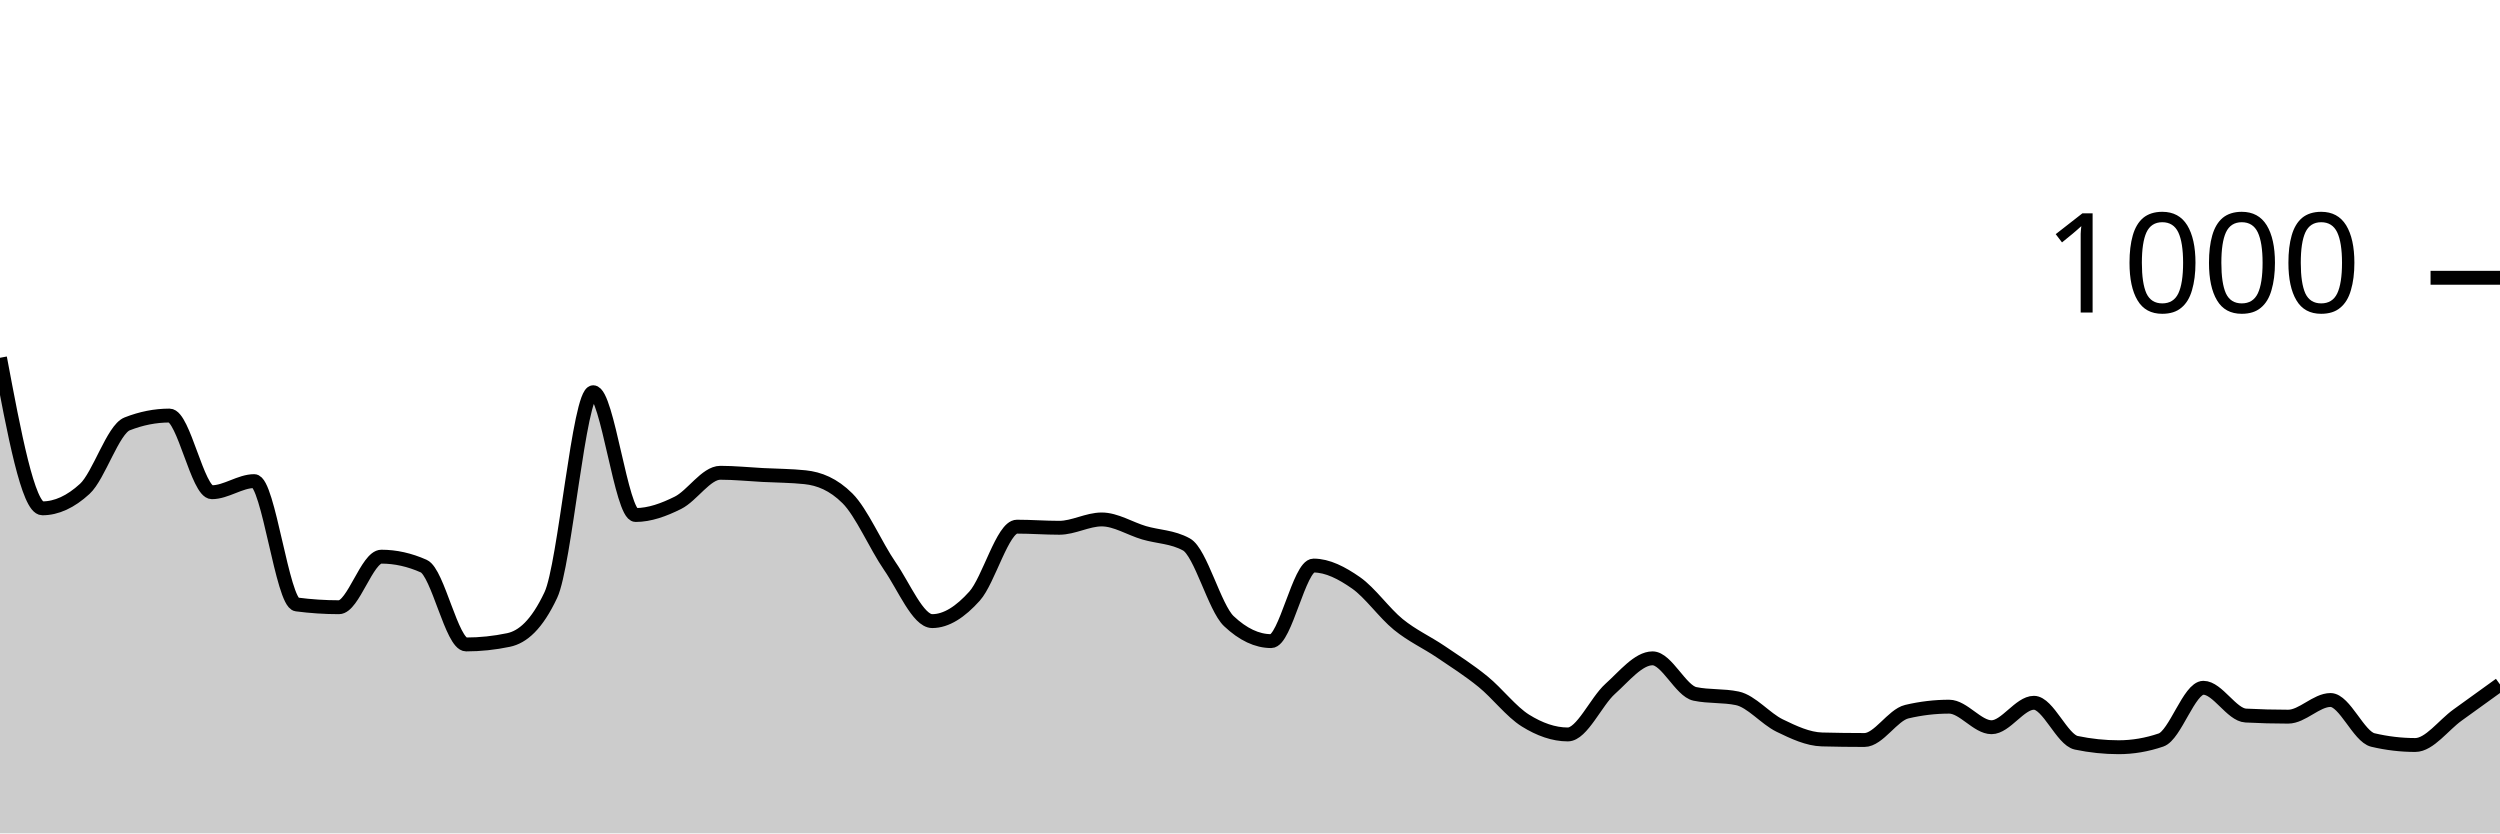
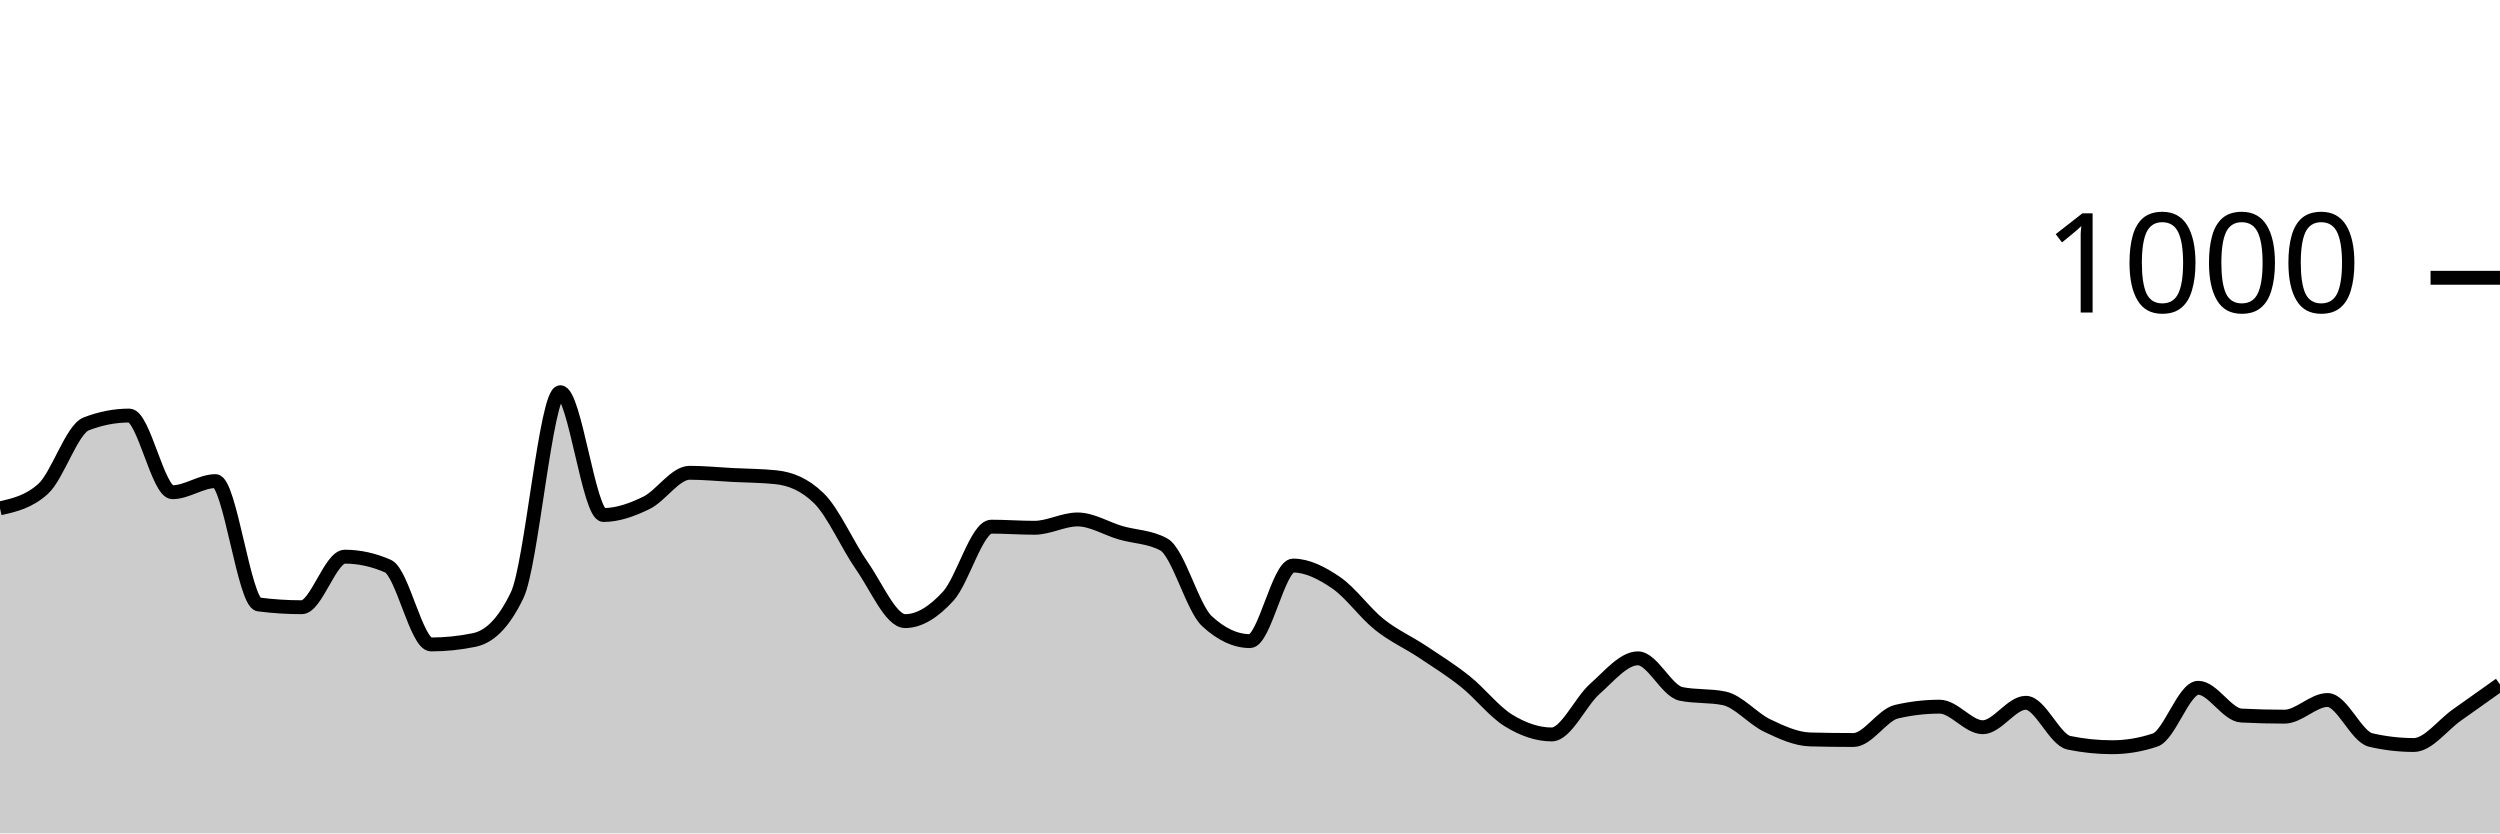
<svg xmlns="http://www.w3.org/2000/svg" viewBox="0 0 180 60">
  <g transform="translate(0,20)">
-     <path class="area" fill="rgba(0, 0, 0, 0.2)" d="M0,5.76C1.017,11.18,2.034,16.6,3.051,16.6C4.068,16.6,5.085,16.133,6.102,15.2C7.119,14.267,8.136,10.92,9.153,10.52C10.169,10.12,11.186,9.92,12.203,9.92C13.22,9.92,14.237,15.44,15.254,15.44C16.271,15.44,17.288,14.64,18.305,14.64C19.322,14.64,20.339,23.387,21.356,23.52C22.373,23.653,23.39,23.72,24.407,23.72C25.424,23.72,26.441,20.08,27.458,20.08C28.475,20.08,29.492,20.307,30.508,20.76C31.525,21.213,32.542,26.4,33.559,26.4C34.576,26.4,35.593,26.293,36.61,26.08C37.627,25.867,38.644,25,39.661,22.84C40.678,20.68,41.695,8.24,42.712,8.24C43.729,8.24,44.746,17.08,45.763,17.08C46.78,17.08,47.797,16.707,48.814,16.2C49.831,15.693,50.847,14.04,51.864,14.04C52.881,14.04,53.898,14.147,54.915,14.2C55.932,14.253,56.949,14.253,57.966,14.36C58.983,14.467,60,14.867,61.017,15.88C62.034,16.893,63.051,19.287,64.068,20.76C65.085,22.233,66.102,24.72,67.119,24.72C68.136,24.72,69.153,24.053,70.169,22.92C71.186,21.787,72.203,17.92,73.22,17.92C74.237,17.92,75.254,18,76.271,18C77.288,18,78.305,17.4,79.322,17.4C80.339,17.4,81.356,18.06,82.373,18.36C83.39,18.66,84.407,18.64,85.424,19.2C86.441,19.76,87.458,23.76,88.475,24.72C89.492,25.68,90.508,26.16,91.525,26.16C92.542,26.16,93.559,20.72,94.576,20.72C95.593,20.72,96.61,21.253,97.627,21.96C98.644,22.667,99.661,24.133,100.678,24.96C101.695,25.787,102.712,26.233,103.729,26.92C104.746,27.607,105.763,28.253,106.78,29.08C107.797,29.907,108.814,31.247,109.831,31.88C110.847,32.513,111.864,32.88,112.881,32.88C113.898,32.88,114.915,30.513,115.932,29.6C116.949,28.687,117.966,27.4,118.983,27.4C120,27.4,121.017,29.747,122.034,29.96C123.051,30.173,124.068,30.067,125.085,30.28C126.102,30.493,127.119,31.747,128.136,32.24C129.153,32.733,130.169,33.213,131.186,33.24C132.203,33.267,133.22,33.28,134.237,33.28C135.254,33.28,136.271,31.48,137.288,31.24C138.305,31,139.322,30.88,140.339,30.88C141.356,30.88,142.373,32.36,143.39,32.36C144.407,32.36,145.424,30.6,146.441,30.6C147.458,30.6,148.475,33.267,149.492,33.48C150.508,33.693,151.525,33.8,152.542,33.8C153.559,33.8,154.576,33.627,155.593,33.28C156.61,32.933,157.627,29.52,158.644,29.52C159.661,29.52,160.678,31.467,161.695,31.52C162.712,31.573,163.729,31.6,164.746,31.6C165.763,31.6,166.78,30.4,167.797,30.4C168.814,30.4,169.831,33.04,170.847,33.28C171.864,33.52,172.881,33.64,173.898,33.64C174.915,33.64,175.932,32.207,176.949,31.48C177.966,30.753,178.983,30.017,180,29.28L180,40C178.983,40,177.966,40,176.949,40C175.932,40,174.915,40,173.898,40C172.881,40,171.864,40,170.847,40C169.831,40,168.814,40,167.797,40C166.78,40,165.763,40,164.746,40C163.729,40,162.712,40,161.695,40C160.678,40,159.661,40,158.644,40C157.627,40,156.61,40,155.593,40C154.576,40,153.559,40,152.542,40C151.525,40,150.508,40,149.492,40C148.475,40,147.458,40,146.441,40C145.424,40,144.407,40,143.39,40C142.373,40,141.356,40,140.339,40C139.322,40,138.305,40,137.288,40C136.271,40,135.254,40,134.237,40C133.22,40,132.203,40,131.186,40C130.169,40,129.153,40,128.136,40C127.119,40,126.102,40,125.085,40C124.068,40,123.051,40,122.034,40C121.017,40,120,40,118.983,40C117.966,40,116.949,40,115.932,40C114.915,40,113.898,40,112.881,40C111.864,40,110.847,40,109.831,40C108.814,40,107.797,40,106.78,40C105.763,40,104.746,40,103.729,40C102.712,40,101.695,40,100.678,40C99.661,40,98.644,40,97.627,40C96.61,40,95.593,40,94.576,40C93.559,40,92.542,40,91.525,40C90.508,40,89.492,40,88.475,40C87.458,40,86.441,40,85.424,40C84.407,40,83.39,40,82.373,40C81.356,40,80.339,40,79.322,40C78.305,40,77.288,40,76.271,40C75.254,40,74.237,40,73.22,40C72.203,40,71.186,40,70.169,40C69.153,40,68.136,40,67.119,40C66.102,40,65.085,40,64.068,40C63.051,40,62.034,40,61.017,40C60,40,58.983,40,57.966,40C56.949,40,55.932,40,54.915,40C53.898,40,52.881,40,51.864,40C50.847,40,49.831,40,48.814,40C47.797,40,46.78,40,45.763,40C44.746,40,43.729,40,42.712,40C41.695,40,40.678,40,39.661,40C38.644,40,37.627,40,36.61,40C35.593,40,34.576,40,33.559,40C32.542,40,31.525,40,30.508,40C29.492,40,28.475,40,27.458,40C26.441,40,25.424,40,24.407,40C23.39,40,22.373,40,21.356,40C20.339,40,19.322,40,18.305,40C17.288,40,16.271,40,15.254,40C14.237,40,13.22,40,12.203,40C11.186,40,10.169,40,9.153,40C8.136,40,7.119,40,6.102,40C5.085,40,4.068,40,3.051,40C2.034,40,1.017,40,0,40Z" />
-     <path class="line" stroke="black" fill="none" d="M0,5.76C1.017,11.18,2.034,16.6,3.051,16.6C4.068,16.6,5.085,16.133,6.102,15.2C7.119,14.267,8.136,10.92,9.153,10.52C10.169,10.12,11.186,9.92,12.203,9.92C13.22,9.92,14.237,15.44,15.254,15.44C16.271,15.44,17.288,14.64,18.305,14.64C19.322,14.64,20.339,23.387,21.356,23.52C22.373,23.653,23.39,23.72,24.407,23.72C25.424,23.72,26.441,20.08,27.458,20.08C28.475,20.08,29.492,20.307,30.508,20.76C31.525,21.213,32.542,26.4,33.559,26.4C34.576,26.4,35.593,26.293,36.61,26.08C37.627,25.867,38.644,25,39.661,22.84C40.678,20.68,41.695,8.24,42.712,8.24C43.729,8.24,44.746,17.08,45.763,17.08C46.78,17.08,47.797,16.707,48.814,16.2C49.831,15.693,50.847,14.04,51.864,14.04C52.881,14.04,53.898,14.147,54.915,14.2C55.932,14.253,56.949,14.253,57.966,14.36C58.983,14.467,60,14.867,61.017,15.88C62.034,16.893,63.051,19.287,64.068,20.76C65.085,22.233,66.102,24.72,67.119,24.72C68.136,24.72,69.153,24.053,70.169,22.92C71.186,21.787,72.203,17.92,73.22,17.92C74.237,17.92,75.254,18,76.271,18C77.288,18,78.305,17.4,79.322,17.4C80.339,17.4,81.356,18.06,82.373,18.36C83.39,18.66,84.407,18.64,85.424,19.2C86.441,19.76,87.458,23.76,88.475,24.72C89.492,25.68,90.508,26.16,91.525,26.16C92.542,26.16,93.559,20.72,94.576,20.72C95.593,20.72,96.61,21.253,97.627,21.96C98.644,22.667,99.661,24.133,100.678,24.96C101.695,25.787,102.712,26.233,103.729,26.92C104.746,27.607,105.763,28.253,106.78,29.08C107.797,29.907,108.814,31.247,109.831,31.88C110.847,32.513,111.864,32.88,112.881,32.88C113.898,32.88,114.915,30.513,115.932,29.6C116.949,28.687,117.966,27.4,118.983,27.4C120,27.4,121.017,29.747,122.034,29.96C123.051,30.173,124.068,30.067,125.085,30.28C126.102,30.493,127.119,31.747,128.136,32.24C129.153,32.733,130.169,33.213,131.186,33.24C132.203,33.267,133.22,33.28,134.237,33.28C135.254,33.28,136.271,31.48,137.288,31.24C138.305,31,139.322,30.88,140.339,30.88C141.356,30.88,142.373,32.36,143.39,32.36C144.407,32.36,145.424,30.6,146.441,30.6C147.458,30.6,148.475,33.267,149.492,33.48C150.508,33.693,151.525,33.8,152.542,33.8C153.559,33.8,154.576,33.627,155.593,33.28C156.61,32.933,157.627,29.52,158.644,29.52C159.661,29.52,160.678,31.467,161.695,31.52C162.712,31.573,163.729,31.6,164.746,31.6C165.763,31.6,166.78,30.4,167.797,30.4C168.814,30.4,169.831,33.04,170.847,33.28C171.864,33.52,172.881,33.64,173.898,33.64C174.915,33.64,175.932,32.207,176.949,31.48C177.966,30.753,178.983,30.017,180,29.28" />
+     <path class="area" fill="rgba(0, 0, 0, 0.2)" d="M0,16.6C1.034,16.367,2.069,16.133,3.103,15.2C4.138,14.267,5.172,10.92,6.207,10.52C7.241,10.12,8.276,9.92,9.31,9.92C10.345,9.92,11.379,15.44,12.414,15.44C13.448,15.44,14.483,14.64,15.517,14.64C16.552,14.64,17.586,23.387,18.621,23.52C19.655,23.653,20.69,23.72,21.724,23.72C22.759,23.72,23.793,20.08,24.828,20.08C25.862,20.08,26.897,20.307,27.931,20.76C28.966,21.213,30,26.4,31.034,26.4C32.069,26.4,33.103,26.293,34.138,26.08C35.172,25.867,36.207,25,37.241,22.84C38.276,20.68,39.31,8.24,40.345,8.24C41.379,8.24,42.414,17.08,43.448,17.08C44.483,17.08,45.517,16.707,46.552,16.2C47.586,15.693,48.621,14.04,49.655,14.04C50.69,14.04,51.724,14.147,52.759,14.2C53.793,14.253,54.828,14.253,55.862,14.36C56.897,14.467,57.931,14.867,58.966,15.88C60,16.893,61.034,19.287,62.069,20.76C63.103,22.233,64.138,24.72,65.172,24.72C66.207,24.72,67.241,24.053,68.276,22.92C69.31,21.787,70.345,17.92,71.379,17.92C72.414,17.92,73.448,18,74.483,18C75.517,18,76.552,17.4,77.586,17.4C78.621,17.4,79.655,18.06,80.69,18.36C81.724,18.66,82.759,18.64,83.793,19.2C84.828,19.76,85.862,23.76,86.897,24.72C87.931,25.68,88.966,26.16,90,26.16C91.034,26.16,92.069,20.72,93.103,20.72C94.138,20.72,95.172,21.253,96.207,21.96C97.241,22.667,98.276,24.133,99.31,24.96C100.345,25.787,101.379,26.233,102.414,26.92C103.448,27.607,104.483,28.253,105.517,29.08C106.552,29.907,107.586,31.247,108.621,31.88C109.655,32.513,110.69,32.88,111.724,32.88C112.759,32.88,113.793,30.513,114.828,29.6C115.862,28.687,116.897,27.4,117.931,27.4C118.966,27.4,120,29.747,121.034,29.96C122.069,30.173,123.103,30.067,124.138,30.28C125.172,30.493,126.207,31.747,127.241,32.24C128.276,32.733,129.31,33.213,130.345,33.24C131.379,33.267,132.414,33.28,133.448,33.28C134.483,33.28,135.517,31.48,136.552,31.24C137.586,31,138.621,30.88,139.655,30.88C140.69,30.88,141.724,32.36,142.759,32.36C143.793,32.36,144.828,30.6,145.862,30.6C146.897,30.6,147.931,33.267,148.966,33.48C150,33.693,151.034,33.8,152.069,33.8C153.103,33.8,154.138,33.627,155.172,33.28C156.207,32.933,157.241,29.52,158.276,29.52C159.31,29.52,160.345,31.467,161.379,31.52C162.414,31.573,163.448,31.6,164.483,31.6C165.517,31.6,166.552,30.4,167.586,30.4C168.621,30.4,169.655,33.04,170.69,33.28C171.724,33.52,172.759,33.64,173.793,33.64C174.828,33.64,175.862,32.207,176.897,31.48C177.931,30.753,178.966,30.017,180,29.28L180,40C178.966,40,177.931,40,176.897,40C175.862,40,174.828,40,173.793,40C172.759,40,171.724,40,170.69,40C169.655,40,168.621,40,167.586,40C166.552,40,165.517,40,164.483,40C163.448,40,162.414,40,161.379,40C160.345,40,159.31,40,158.276,40C157.241,40,156.207,40,155.172,40C154.138,40,153.103,40,152.069,40C151.034,40,150,40,148.966,40C147.931,40,146.897,40,145.862,40C144.828,40,143.793,40,142.759,40C141.724,40,140.69,40,139.655,40C138.621,40,137.586,40,136.552,40C135.517,40,134.483,40,133.448,40C132.414,40,131.379,40,130.345,40C129.31,40,128.276,40,127.241,40C126.207,40,125.172,40,124.138,40C123.103,40,122.069,40,121.034,40C120,40,118.966,40,117.931,40C116.897,40,115.862,40,114.828,40C113.793,40,112.759,40,111.724,40C110.69,40,109.655,40,108.621,40C107.586,40,106.552,40,105.517,40C104.483,40,103.448,40,102.414,40C101.379,40,100.345,40,99.31,40C98.276,40,97.241,40,96.207,40C95.172,40,94.138,40,93.103,40C92.069,40,91.034,40,90,40C88.966,40,87.931,40,86.897,40C85.862,40,84.828,40,83.793,40C82.759,40,81.724,40,80.69,40C79.655,40,78.621,40,77.586,40C76.552,40,75.517,40,74.483,40C73.448,40,72.414,40,71.379,40C70.345,40,69.31,40,68.276,40C67.241,40,66.207,40,65.172,40C64.138,40,63.103,40,62.069,40C61.034,40,60,40,58.966,40C57.931,40,56.897,40,55.862,40C54.828,40,53.793,40,52.759,40C51.724,40,50.69,40,49.655,40C48.621,40,47.586,40,46.552,40C45.517,40,44.483,40,43.448,40C42.414,40,41.379,40,40.345,40C39.31,40,38.276,40,37.241,40C36.207,40,35.172,40,34.138,40C33.103,40,32.069,40,31.034,40C30,40,28.966,40,27.931,40C26.897,40,25.862,40,24.828,40C23.793,40,22.759,40,21.724,40C20.69,40,19.655,40,18.621,40C17.586,40,16.552,40,15.517,40C14.483,40,13.448,40,12.414,40C11.379,40,10.345,40,9.31,40C8.276,40,7.241,40,6.207,40C5.172,40,4.138,40,3.103,40C2.069,40,1.034,40,0,40Z" />
+     <path class="line" stroke="black" fill="none" d="M0,16.6C1.034,16.367,2.069,16.133,3.103,15.2C4.138,14.267,5.172,10.92,6.207,10.52C7.241,10.12,8.276,9.92,9.31,9.92C10.345,9.92,11.379,15.44,12.414,15.44C13.448,15.44,14.483,14.64,15.517,14.64C16.552,14.64,17.586,23.387,18.621,23.52C19.655,23.653,20.69,23.72,21.724,23.72C22.759,23.72,23.793,20.08,24.828,20.08C25.862,20.08,26.897,20.307,27.931,20.76C28.966,21.213,30,26.4,31.034,26.4C32.069,26.4,33.103,26.293,34.138,26.08C35.172,25.867,36.207,25,37.241,22.84C38.276,20.68,39.31,8.24,40.345,8.24C41.379,8.24,42.414,17.08,43.448,17.08C44.483,17.08,45.517,16.707,46.552,16.2C47.586,15.693,48.621,14.04,49.655,14.04C50.69,14.04,51.724,14.147,52.759,14.2C53.793,14.253,54.828,14.253,55.862,14.36C56.897,14.467,57.931,14.867,58.966,15.88C60,16.893,61.034,19.287,62.069,20.76C63.103,22.233,64.138,24.72,65.172,24.72C66.207,24.72,67.241,24.053,68.276,22.92C69.31,21.787,70.345,17.92,71.379,17.92C72.414,17.92,73.448,18,74.483,18C75.517,18,76.552,17.4,77.586,17.4C78.621,17.4,79.655,18.06,80.69,18.36C81.724,18.66,82.759,18.64,83.793,19.2C84.828,19.76,85.862,23.76,86.897,24.72C87.931,25.68,88.966,26.16,90,26.16C91.034,26.16,92.069,20.72,93.103,20.72C94.138,20.72,95.172,21.253,96.207,21.96C97.241,22.667,98.276,24.133,99.31,24.96C100.345,25.787,101.379,26.233,102.414,26.92C103.448,27.607,104.483,28.253,105.517,29.08C106.552,29.907,107.586,31.247,108.621,31.88C109.655,32.513,110.69,32.88,111.724,32.88C112.759,32.88,113.793,30.513,114.828,29.6C115.862,28.687,116.897,27.4,117.931,27.4C118.966,27.4,120,29.747,121.034,29.96C122.069,30.173,123.103,30.067,124.138,30.28C125.172,30.493,126.207,31.747,127.241,32.24C128.276,32.733,129.31,33.213,130.345,33.24C131.379,33.267,132.414,33.28,133.448,33.28C134.483,33.28,135.517,31.48,136.552,31.24C137.586,31,138.621,30.88,139.655,30.88C140.69,30.88,141.724,32.36,142.759,32.36C143.793,32.36,144.828,30.6,145.862,30.6C146.897,30.6,147.931,33.267,148.966,33.48C150,33.693,151.034,33.8,152.069,33.8C153.103,33.8,154.138,33.627,155.172,33.28C156.207,32.933,157.241,29.52,158.276,29.52C159.31,29.52,160.345,31.467,161.379,31.52C162.414,31.573,163.448,31.6,164.483,31.6C165.517,31.6,166.552,30.4,167.586,30.4C168.621,30.4,169.655,33.04,170.69,33.28C171.724,33.52,172.759,33.64,173.793,33.64C174.828,33.64,175.862,32.207,176.897,31.48C177.931,30.753,178.966,30.017,180,29.28" />
    <path class="axis-ceiling" stroke-width="1" stroke="black" fill="none" d="M175,0L180,0" />
    <text class="axis-ceiling-label" font-family="sans-serif" text-anchor="end" font-size="10px" x="170" y="2.5">1000</text>
  </g>
</svg>
